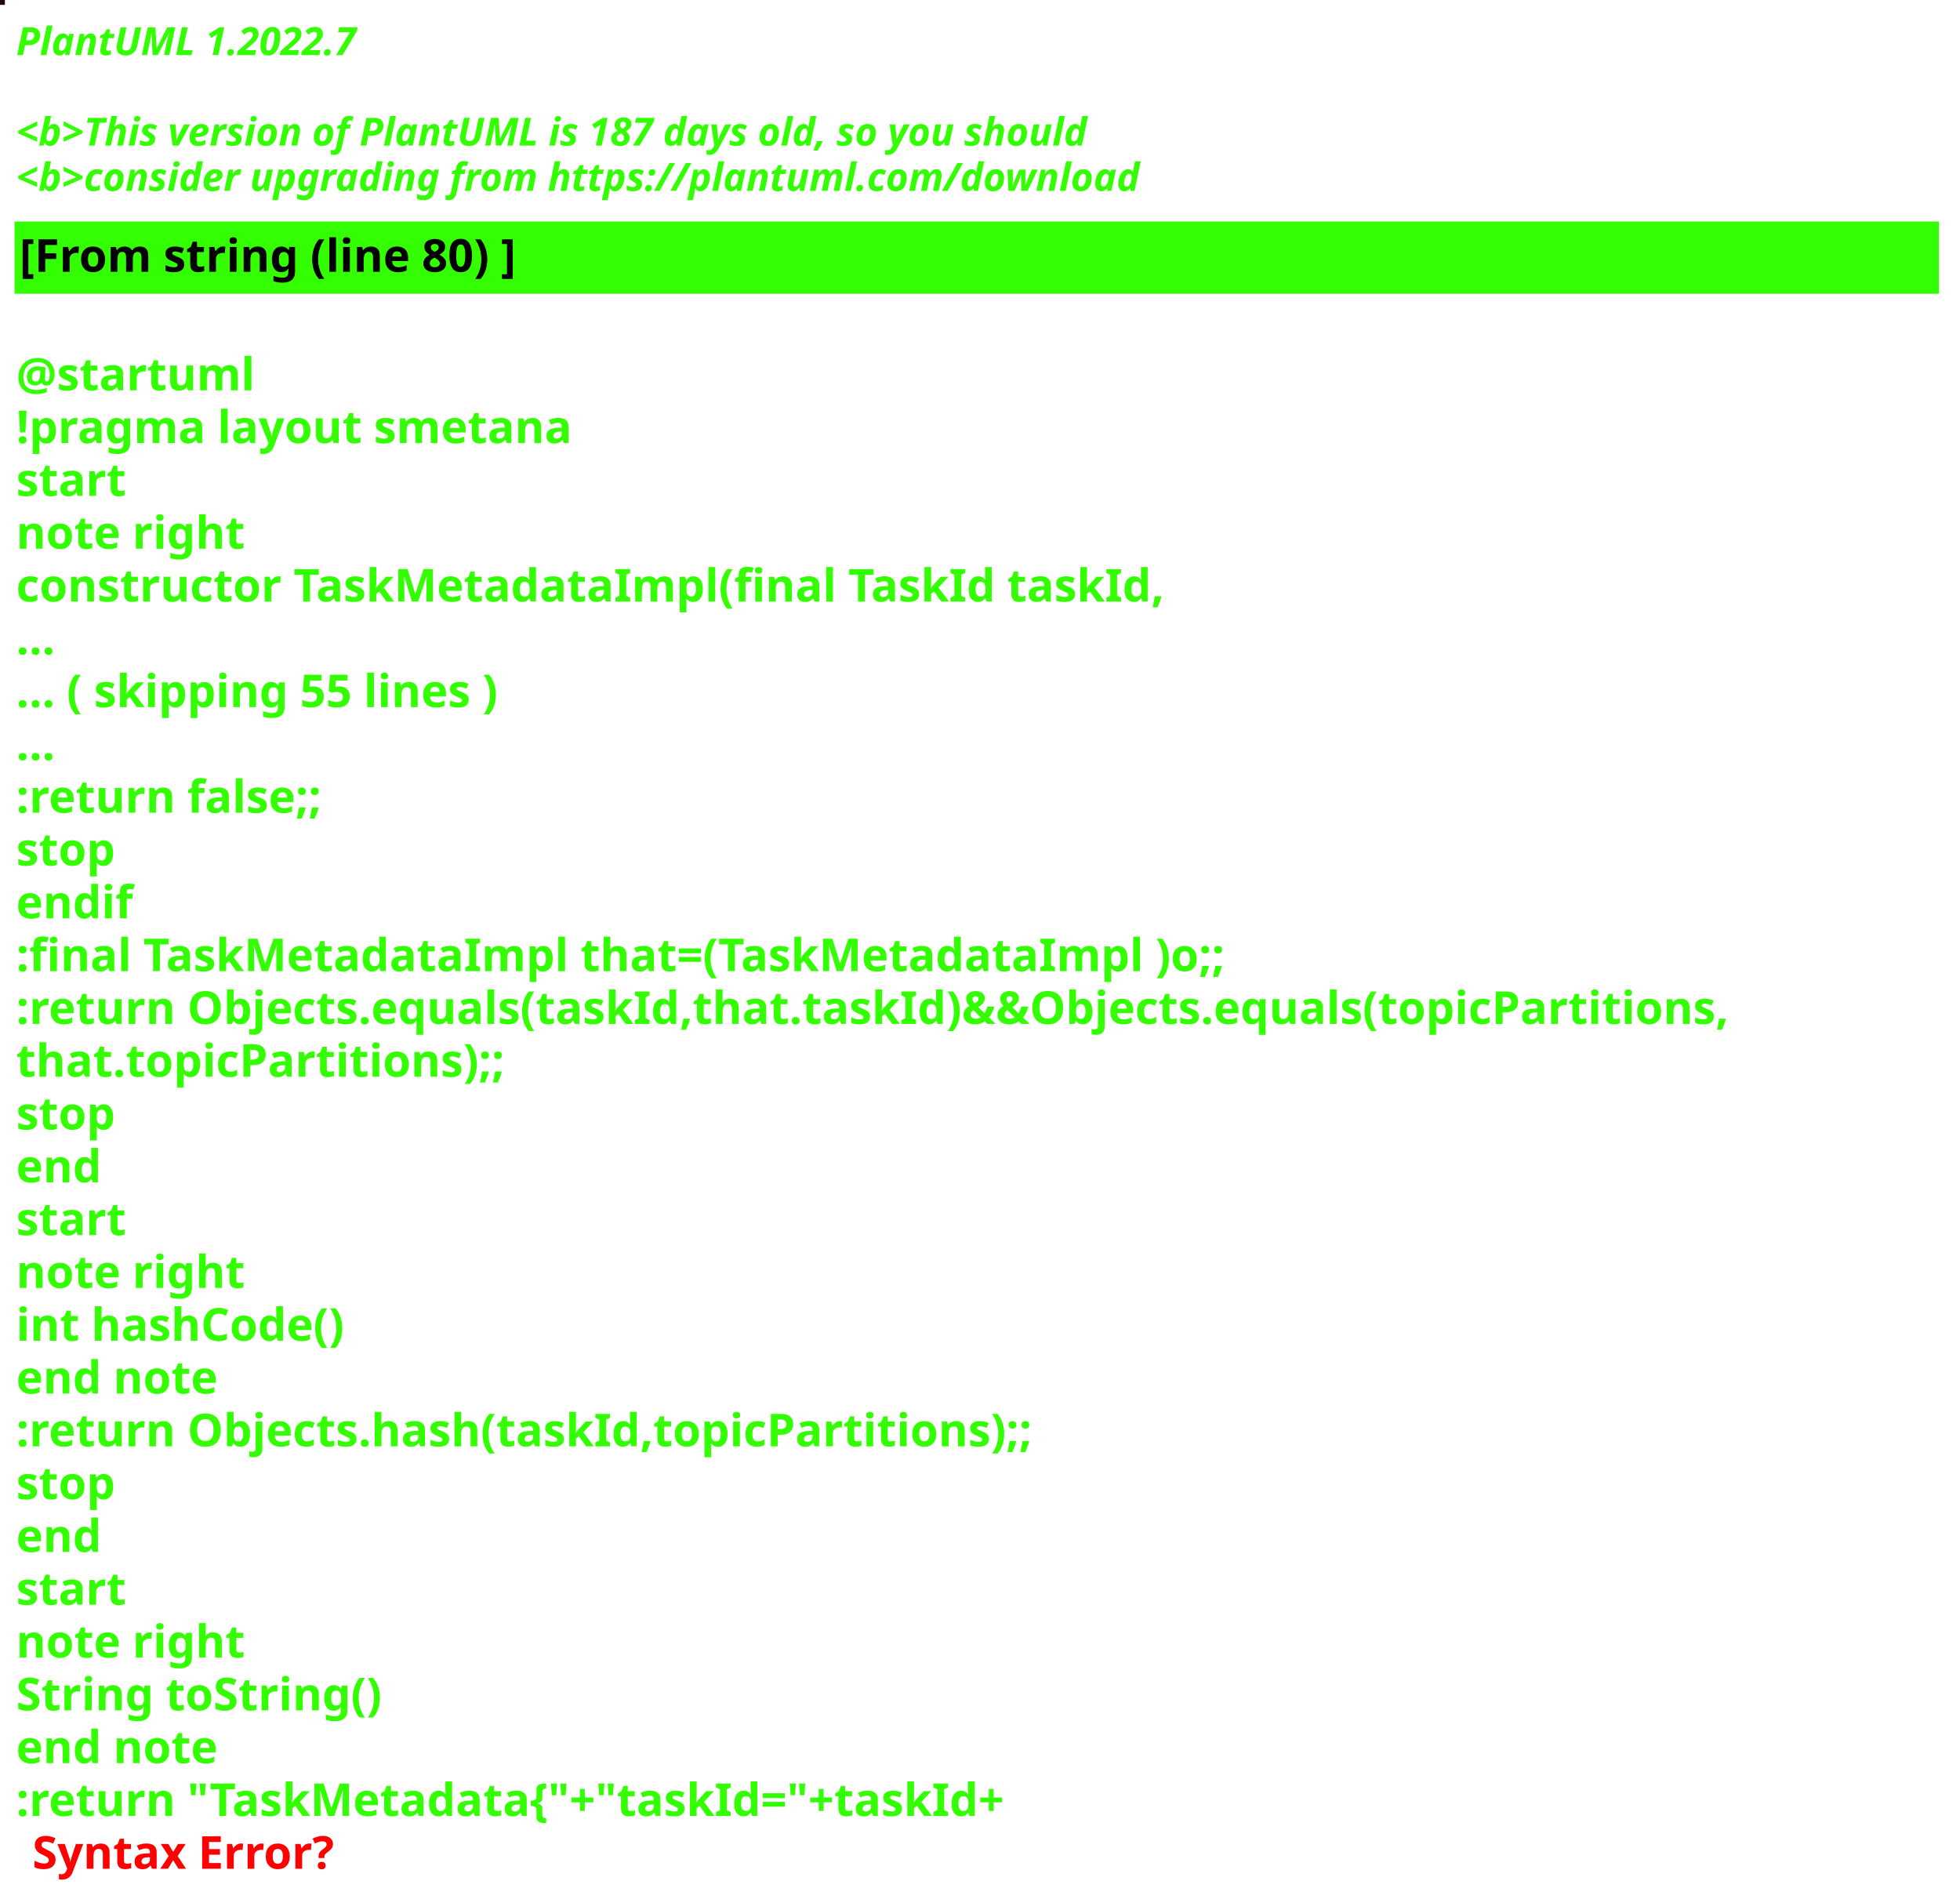
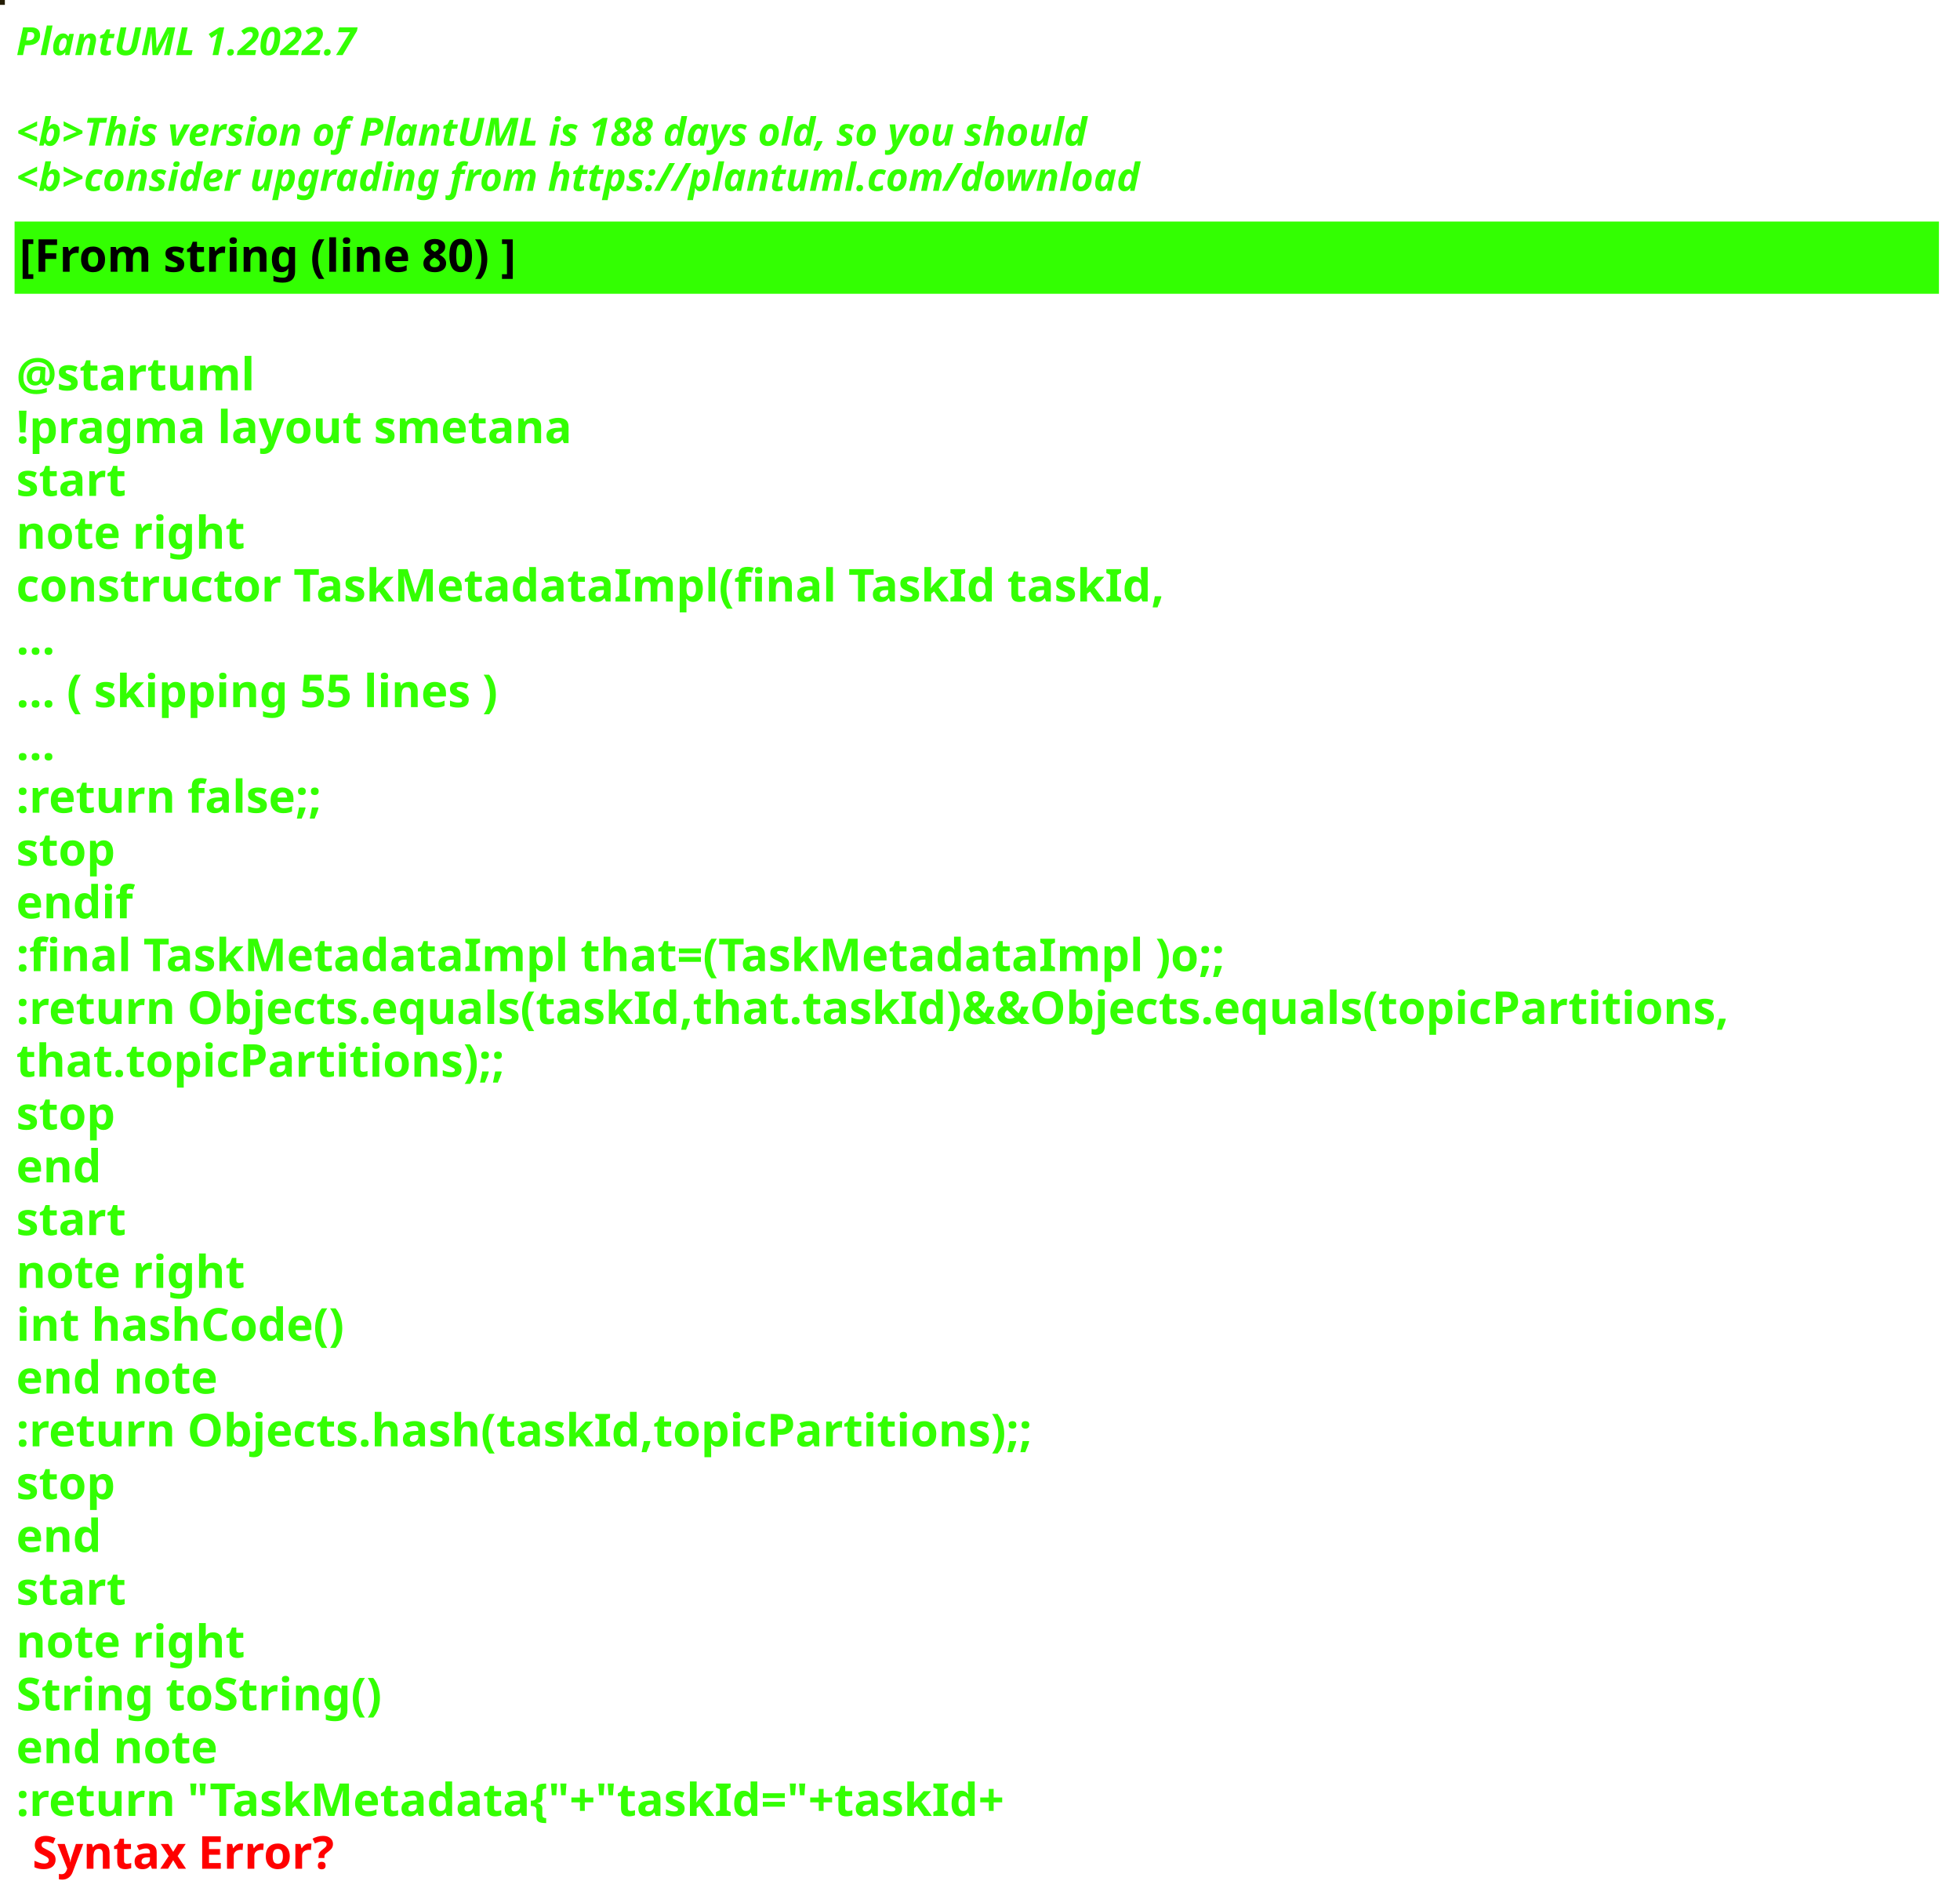
<svg xmlns="http://www.w3.org/2000/svg" contentStyleType="text/css" height="586px" preserveAspectRatio="none" style="width:605px;height:586px;background:#000000;" version="1.1" viewBox="0 0 605 586" width="605px" zoomAndPan="magnify">
  <defs />
  <g>
-     <rect fill="#250012" height="1" style="stroke:#250012;stroke-width:1.0;" width="1" x="0" y="0" />
+     <rect fill="#241D04" height="1" style="stroke:#241D04;stroke-width:1.0;" width="1" x="0" y="0" />
    <text fill="#33FF02" font-family="sans-serif" font-size="12" font-style="italic" font-weight="bold" lengthAdjust="spacing" textLength="127" x="5" y="17">PlantUML 1.2022.7</text>
    <text fill="#33FF02" font-family="sans-serif" font-size="12" font-style="italic" font-weight="bold" lengthAdjust="spacing" textLength="4" x="5" y="30.969"> </text>
-     <text fill="#33FF02" font-family="sans-serif" font-size="12" font-style="italic" font-weight="bold" lengthAdjust="spacing" textLength="399" x="5" y="44.938">&lt;b&gt;This version of PlantUML is 187 days old, so you should</text>
+     <text fill="#33FF02" font-family="sans-serif" font-size="12" font-style="italic" font-weight="bold" lengthAdjust="spacing" textLength="399" x="5" y="44.938">&lt;b&gt;This version of PlantUML is 188 days old, so you should</text>
    <text fill="#33FF02" font-family="sans-serif" font-size="12" font-style="italic" font-weight="bold" lengthAdjust="spacing" textLength="408" x="5" y="58.906">&lt;b&gt;consider upgrading from https://plantuml.com/download</text>
    <rect fill="#33FF02" height="21.297" style="stroke:#33FF02;stroke-width:1.0;" width="593" x="5" y="68.875" />
    <text fill="#000000" font-family="sans-serif" font-size="14" font-weight="bold" lengthAdjust="spacing" textLength="178" x="6" y="83.875">[From string (line 80) ]</text>
    <text fill="#33FF02" font-family="sans-serif" font-size="14" font-weight="bold" lengthAdjust="spacing" textLength="5" x="5" y="104.172"> </text>
    <text fill="#33FF02" font-family="sans-serif" font-size="14" font-weight="bold" lengthAdjust="spacing" textLength="79" x="5" y="120.469">@startuml</text>
    <text fill="#33FF02" font-family="sans-serif" font-size="14" font-weight="bold" lengthAdjust="spacing" textLength="190" x="5" y="136.766">!pragma layout smetana</text>
    <text fill="#33FF02" font-family="sans-serif" font-size="14" font-weight="bold" lengthAdjust="spacing" textLength="37" x="5" y="153.062">start</text>
    <text fill="#33FF02" font-family="sans-serif" font-size="14" font-weight="bold" lengthAdjust="spacing" textLength="78" x="5" y="169.359">note right</text>
    <text fill="#33FF02" font-family="sans-serif" font-size="14" font-weight="bold" lengthAdjust="spacing" textLength="391" x="5" y="185.656">constructor TaskMetadataImpl(final TaskId taskId,</text>
    <text fill="#33FF02" font-family="sans-serif" font-size="14" font-weight="bold" lengthAdjust="spacing" textLength="15" x="5" y="201.953">...</text>
    <text fill="#33FF02" font-family="sans-serif" font-size="14" font-weight="bold" lengthAdjust="spacing" textLength="175" x="5" y="218.25">... ( skipping 55 lines )</text>
    <text fill="#33FF02" font-family="sans-serif" font-size="14" font-weight="bold" lengthAdjust="spacing" textLength="15" x="5" y="234.547">...</text>
    <text fill="#33FF02" font-family="sans-serif" font-size="14" font-weight="bold" lengthAdjust="spacing" textLength="111" x="5" y="250.844">:return false;;</text>
    <text fill="#33FF02" font-family="sans-serif" font-size="14" font-weight="bold" lengthAdjust="spacing" textLength="35" x="5" y="267.141">stop</text>
    <text fill="#33FF02" font-family="sans-serif" font-size="14" font-weight="bold" lengthAdjust="spacing" textLength="40" x="5" y="283.438">endif</text>
    <text fill="#33FF02" font-family="sans-serif" font-size="14" font-weight="bold" lengthAdjust="spacing" textLength="413" x="5" y="299.734">:final TaskMetadataImpl that=(TaskMetadataImpl )o;;</text>
    <text fill="#33FF02" font-family="sans-serif" font-size="14" font-weight="bold" lengthAdjust="spacing" textLength="593" x="5" y="316.031">:return Objects.equals(taskId,that.taskId)&amp;&amp;Objects.equals(topicPartitions,</text>
    <text fill="#33FF02" font-family="sans-serif" font-size="14" font-weight="bold" lengthAdjust="spacing" textLength="168" x="5" y="332.328">that.topicPartitions);;</text>
    <text fill="#33FF02" font-family="sans-serif" font-size="14" font-weight="bold" lengthAdjust="spacing" textLength="35" x="5" y="348.625">stop</text>
    <text fill="#33FF02" font-family="sans-serif" font-size="14" font-weight="bold" lengthAdjust="spacing" textLength="30" x="5" y="364.922">end</text>
    <text fill="#33FF02" font-family="sans-serif" font-size="14" font-weight="bold" lengthAdjust="spacing" textLength="37" x="5" y="381.219">start</text>
    <text fill="#33FF02" font-family="sans-serif" font-size="14" font-weight="bold" lengthAdjust="spacing" textLength="78" x="5" y="397.516">note right</text>
    <text fill="#33FF02" font-family="sans-serif" font-size="14" font-weight="bold" lengthAdjust="spacing" textLength="116" x="5" y="413.812">int hashCode()</text>
    <text fill="#33FF02" font-family="sans-serif" font-size="14" font-weight="bold" lengthAdjust="spacing" textLength="71" x="5" y="430.109">end note</text>
    <text fill="#33FF02" font-family="sans-serif" font-size="14" font-weight="bold" lengthAdjust="spacing" textLength="354" x="5" y="446.406">:return Objects.hash(taskId,topicPartitions);;</text>
    <text fill="#33FF02" font-family="sans-serif" font-size="14" font-weight="bold" lengthAdjust="spacing" textLength="35" x="5" y="462.703">stop</text>
    <text fill="#33FF02" font-family="sans-serif" font-size="14" font-weight="bold" lengthAdjust="spacing" textLength="30" x="5" y="479">end</text>
    <text fill="#33FF02" font-family="sans-serif" font-size="14" font-weight="bold" lengthAdjust="spacing" textLength="37" x="5" y="495.297">start</text>
    <text fill="#33FF02" font-family="sans-serif" font-size="14" font-weight="bold" lengthAdjust="spacing" textLength="78" x="5" y="511.594">note right</text>
    <text fill="#33FF02" font-family="sans-serif" font-size="14" font-weight="bold" lengthAdjust="spacing" textLength="127" x="5" y="527.891">String toString()</text>
    <text fill="#33FF02" font-family="sans-serif" font-size="14" font-weight="bold" lengthAdjust="spacing" textLength="71" x="5" y="544.188">end note</text>
    <text fill="#33FF02" font-family="sans-serif" font-size="14" font-weight="bold" lengthAdjust="spacing" text-decoration="wavy underline" textLength="350" x="5" y="560.484">:return "TaskMetadata{"+"taskId="+taskId+</text>
    <text fill="#FF0000" font-family="sans-serif" font-size="14" font-weight="bold" lengthAdjust="spacing" textLength="106" x="10" y="576.781">Syntax Error?</text>
  </g>
</svg>
